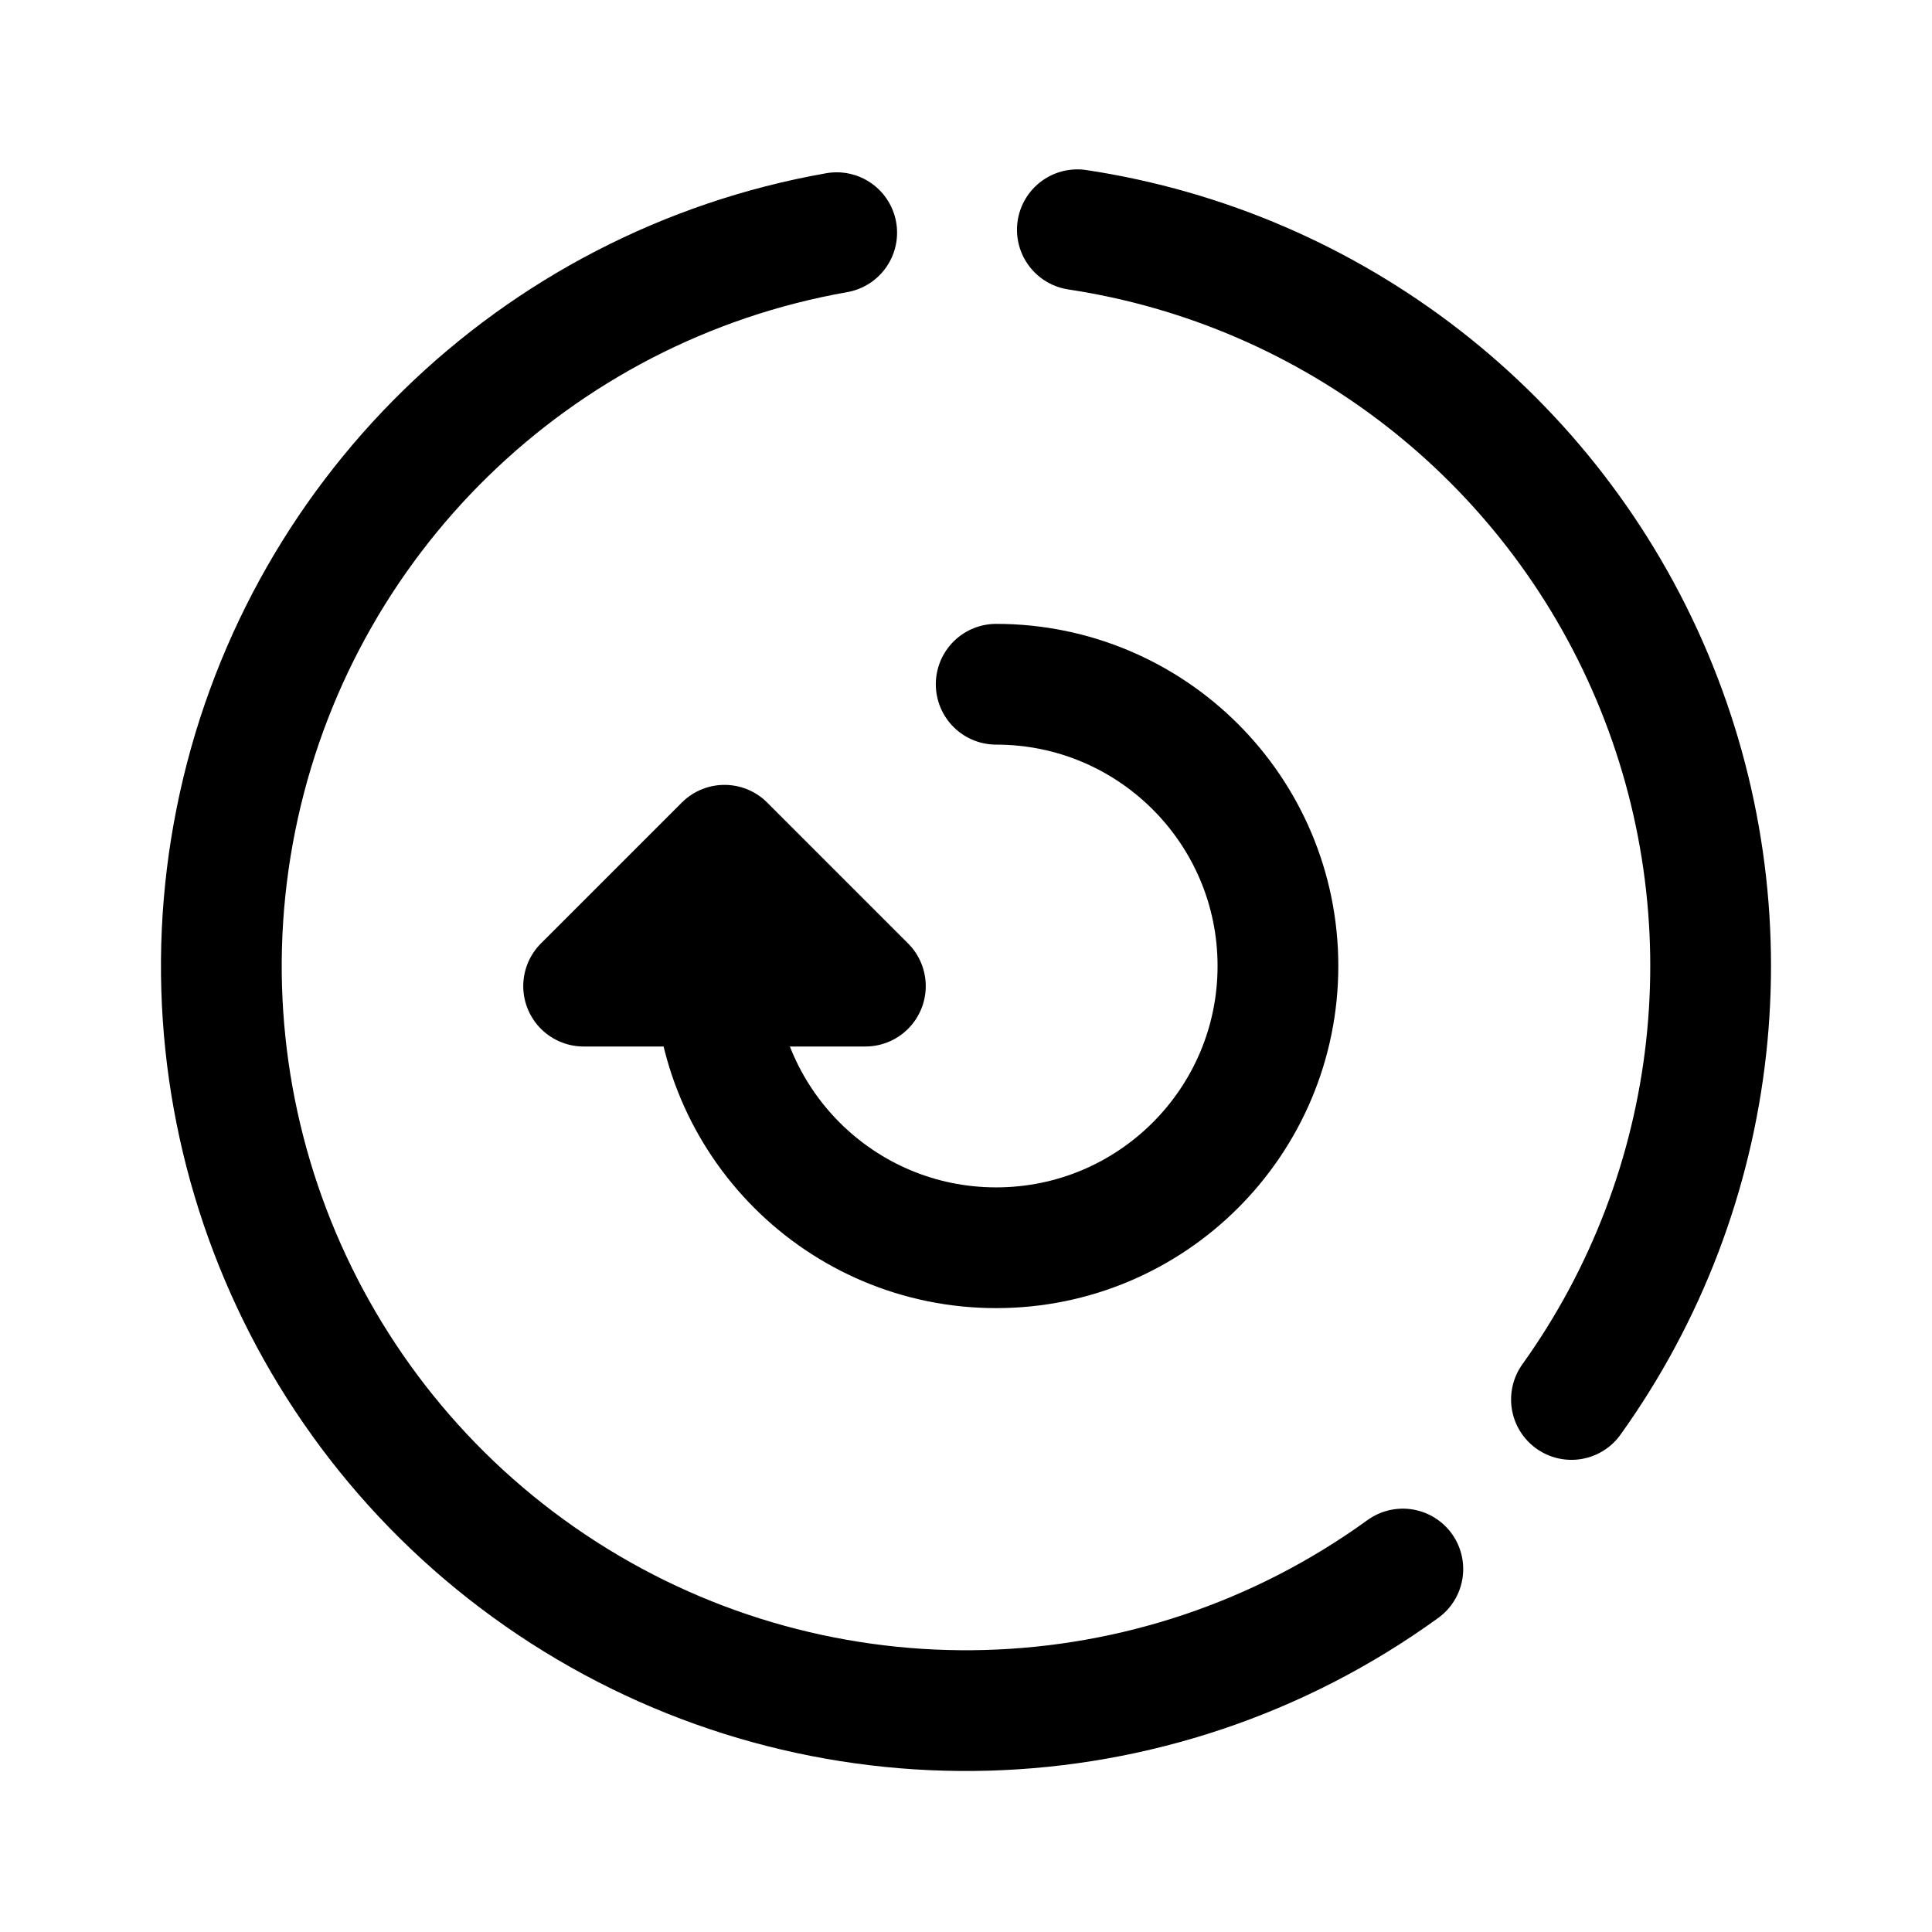
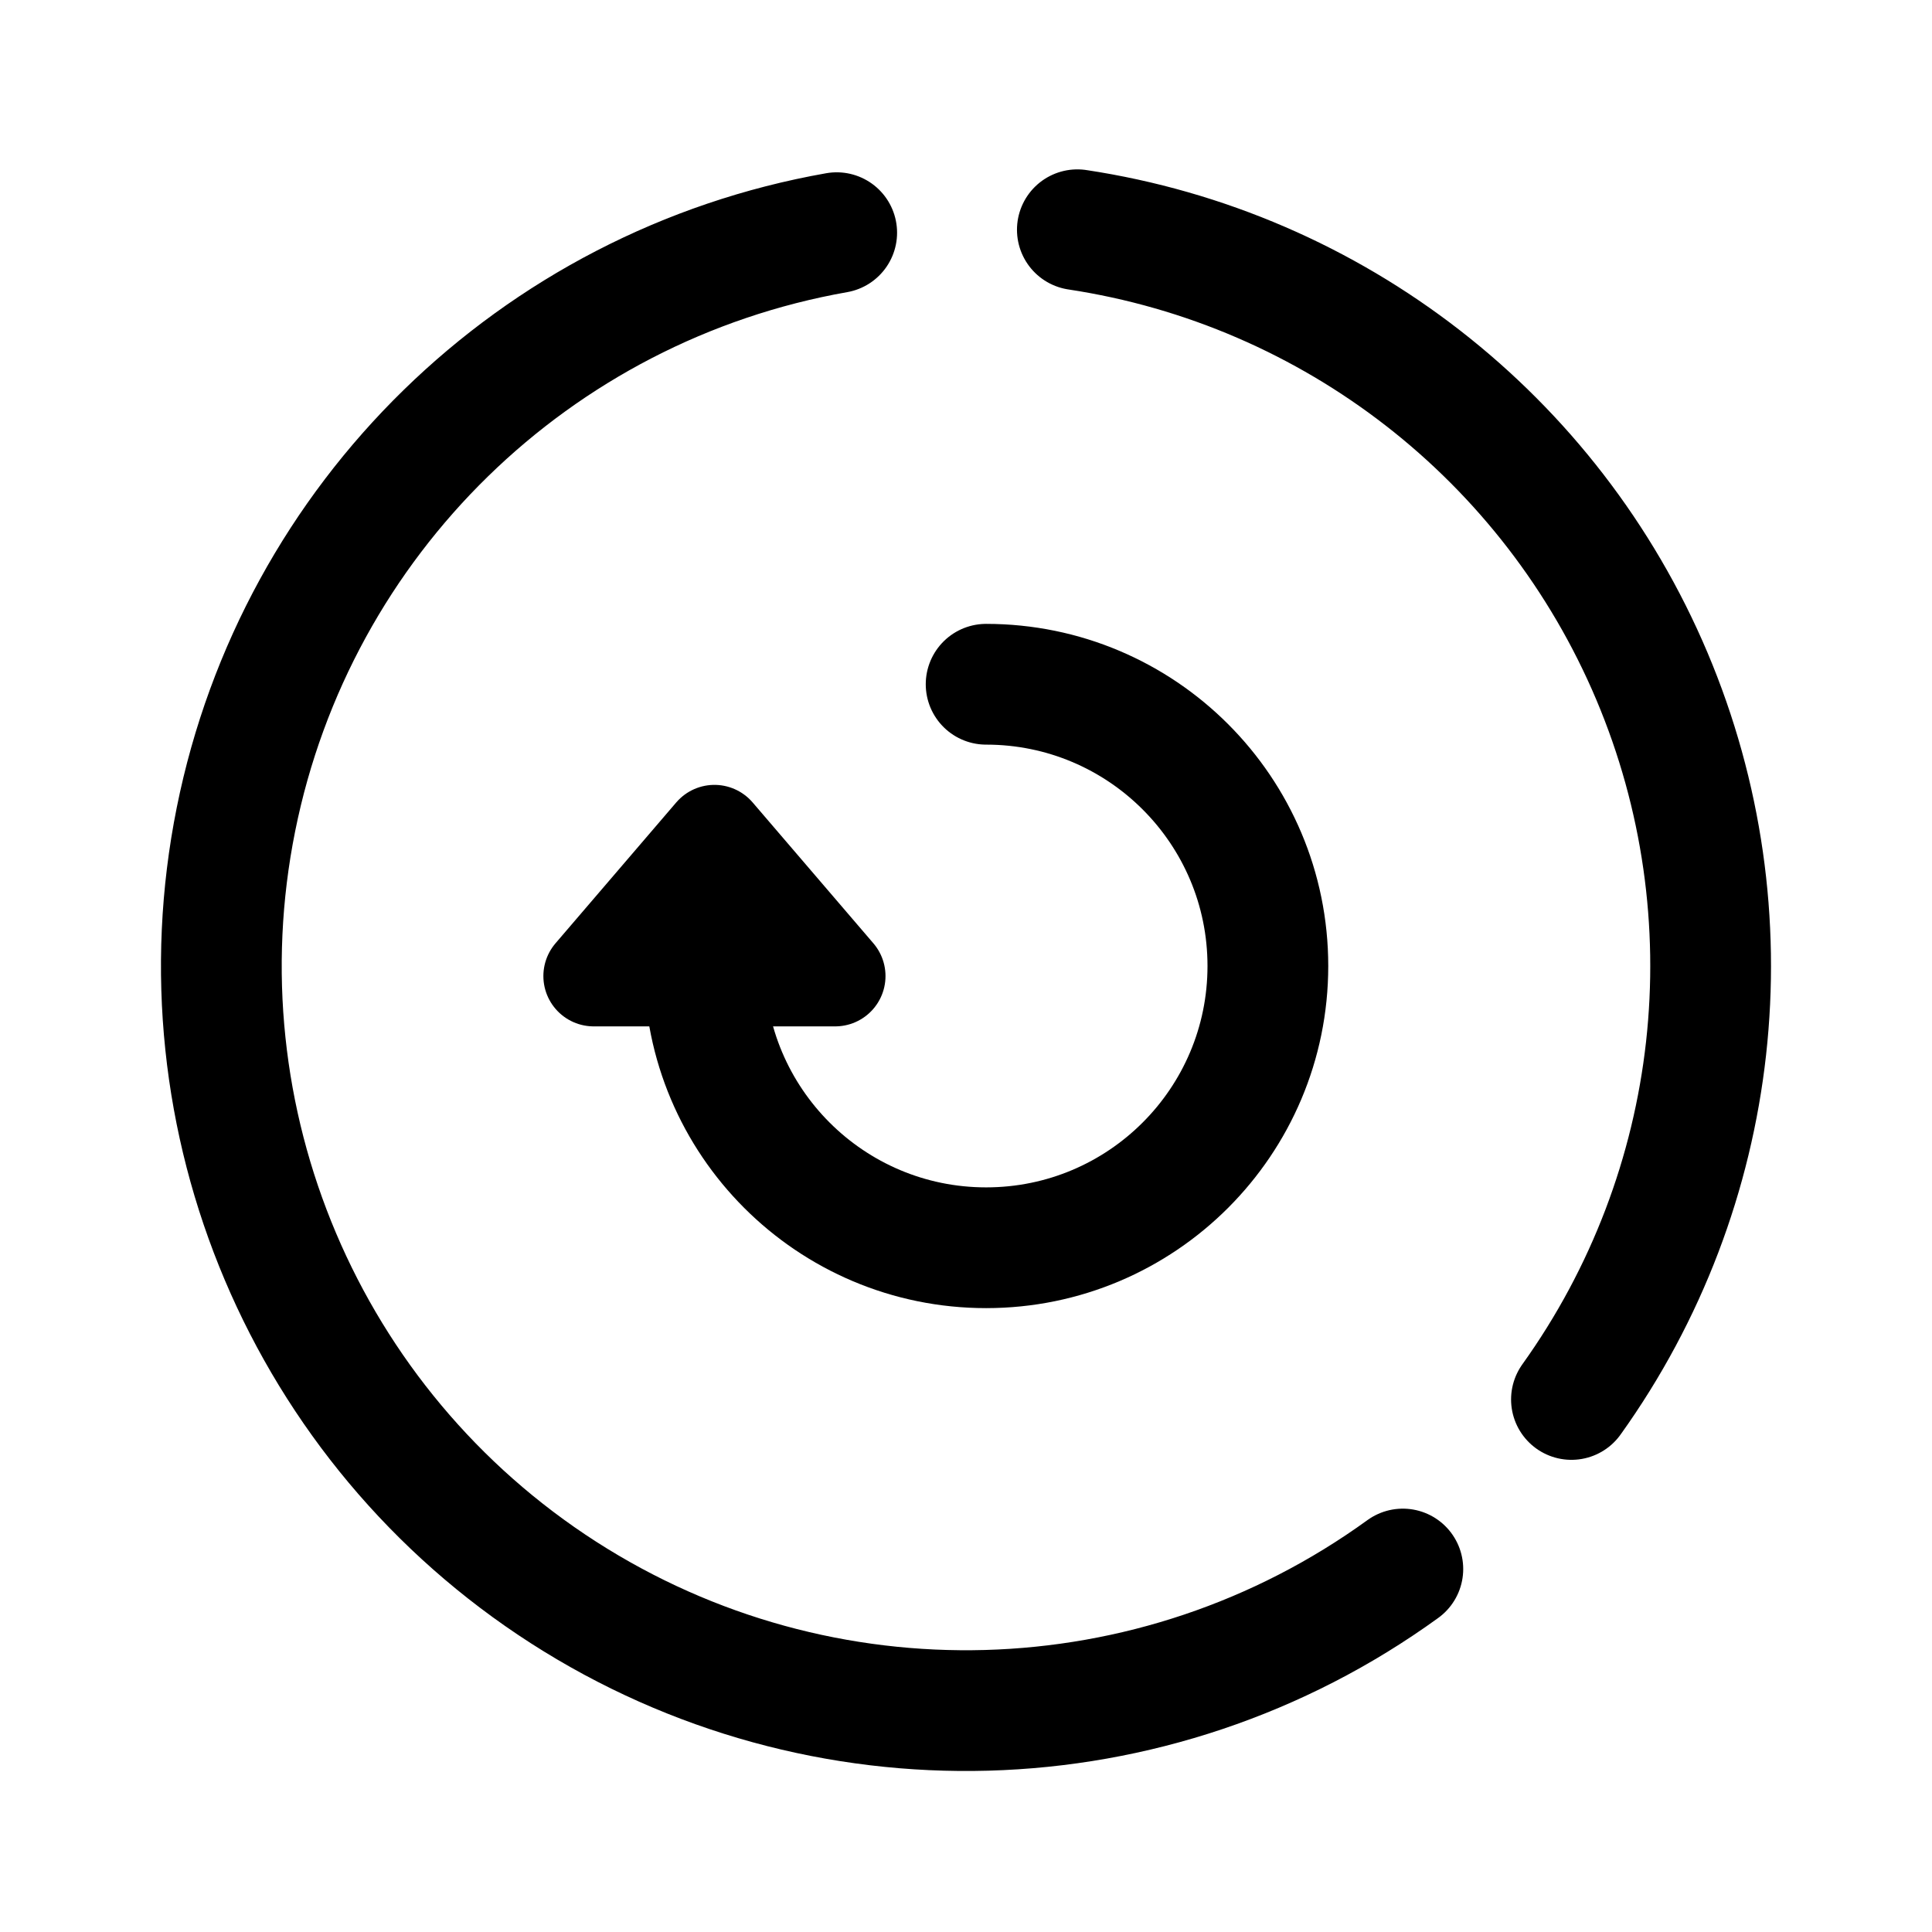
<svg xmlns="http://www.w3.org/2000/svg" width="192" height="192" viewBox="0 0 192 192" fill="none">
-   <path d="M99 68a28 28 0 1 1-28 28" stroke="#000" stroke-width="12" stroke-linecap="round" stroke-linejoin="round" />
+   <path d="M98 68a28 28 0 1 1-28 28" stroke="#000" stroke-width="12" stroke-linecap="round" stroke-linejoin="round" />
  <path d="M83.15 23.124a74 74 0 1 0 56.262 132.804m16.757-16.851a73.992 73.992 0 0 0 7.999-71.872 74 74 0 0 0-57.102-44.373" stroke="#000" stroke-width="12" stroke-linecap="round" stroke-linejoin="round" />
-   <path d="M86 98H58l14-14 14 14Z" stroke="#000" stroke-width="12" stroke-linecap="round" stroke-linejoin="round" />
+   <path d="M83 97H59l12-14 12 14Z" stroke="#000" stroke-width="10" stroke-linecap="round" stroke-linejoin="round" />
</svg>
